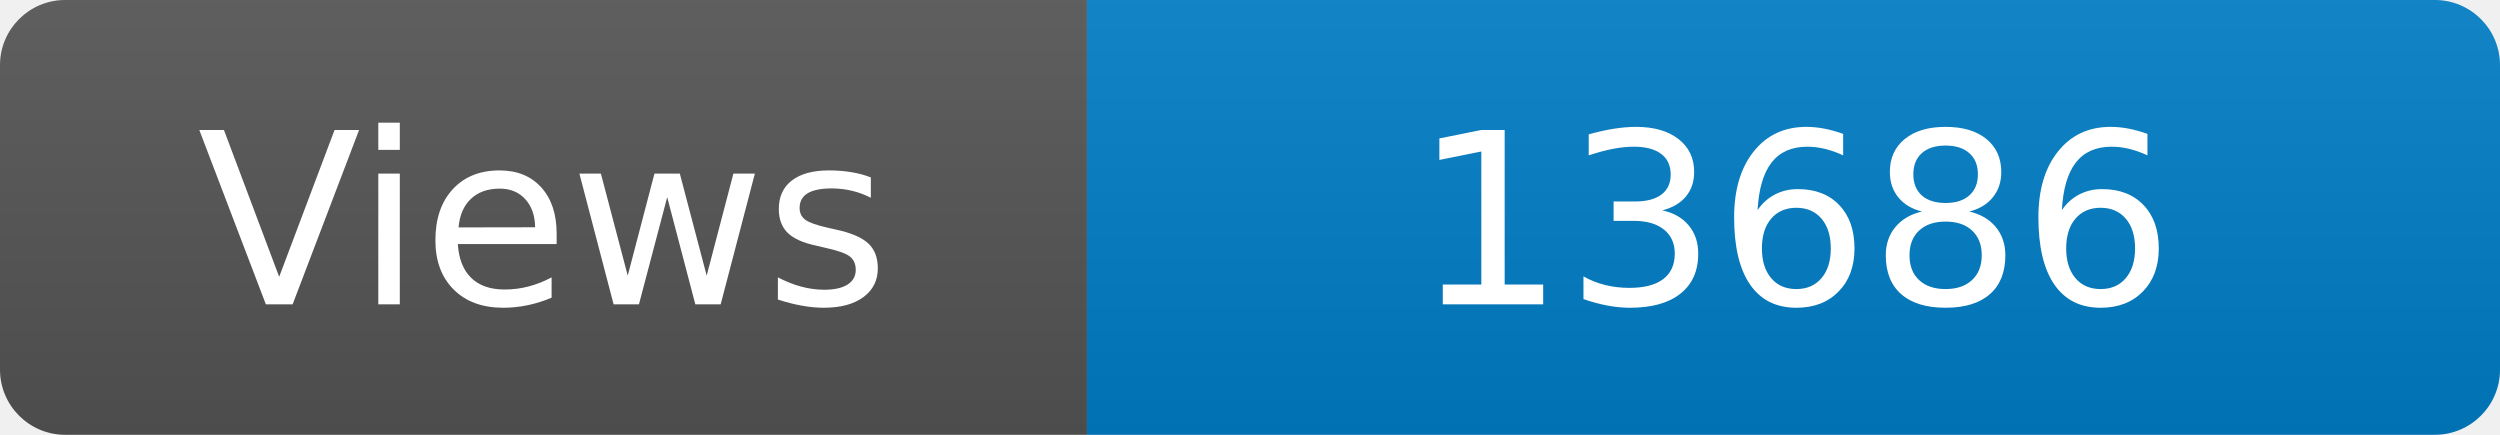
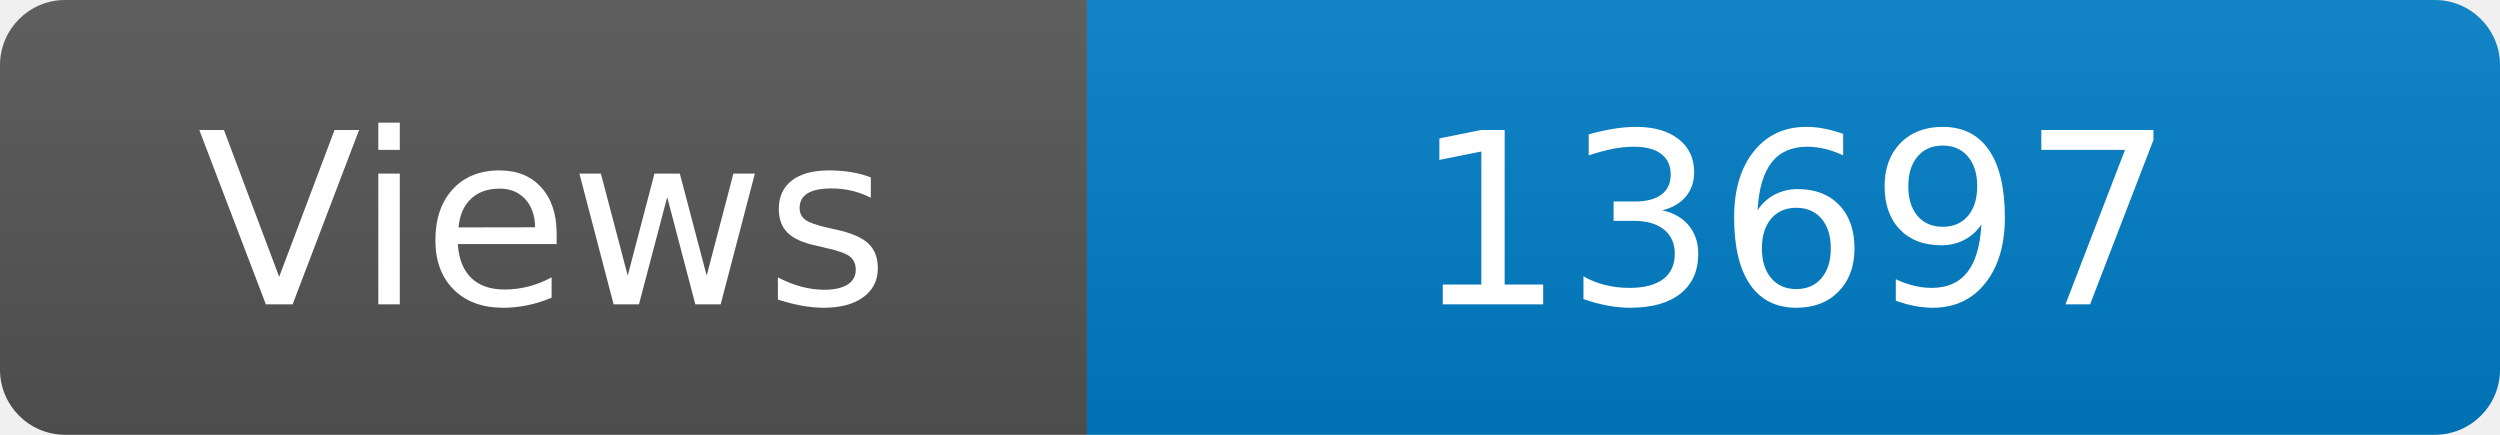
<svg xmlns="http://www.w3.org/2000/svg" width="115" height="20" role="img" aria-label="Maintained?: yes">
  <linearGradient id="s" x2="0" y2="100%">
    <stop offset="0" stop-color="#bbb" stop-opacity=".1" />
    <stop offset="1" stop-opacity=".1" />
  </linearGradient>
  <clipPath id="r">
    <rect width="115" height="20" rx="3" fill="#fff" />
  </clipPath>
  <g clip-path="url(#r)">
    <rect width="50" height="20" fill="#555" />
    <rect x="50" width="160" height="20" fill="#007ec6" />
    <rect width="115" height="20" fill="url(#s)" />
  </g>
  <g fill="#fff" text-anchor="middle" font-family="Verdana,Geneva,DejaVu Sans,sans-serif" font-size="110">
    <text x="250" y="140" transform="scale(.1)" fill="#fff">Views</text>
-     <text x="825" y="140" transform="scale(.1)" fill="#fff">13686</text>
+     <text x="825" y="140" transform="scale(.1)" fill="#fff">13697</text>
  </g>
</svg>
